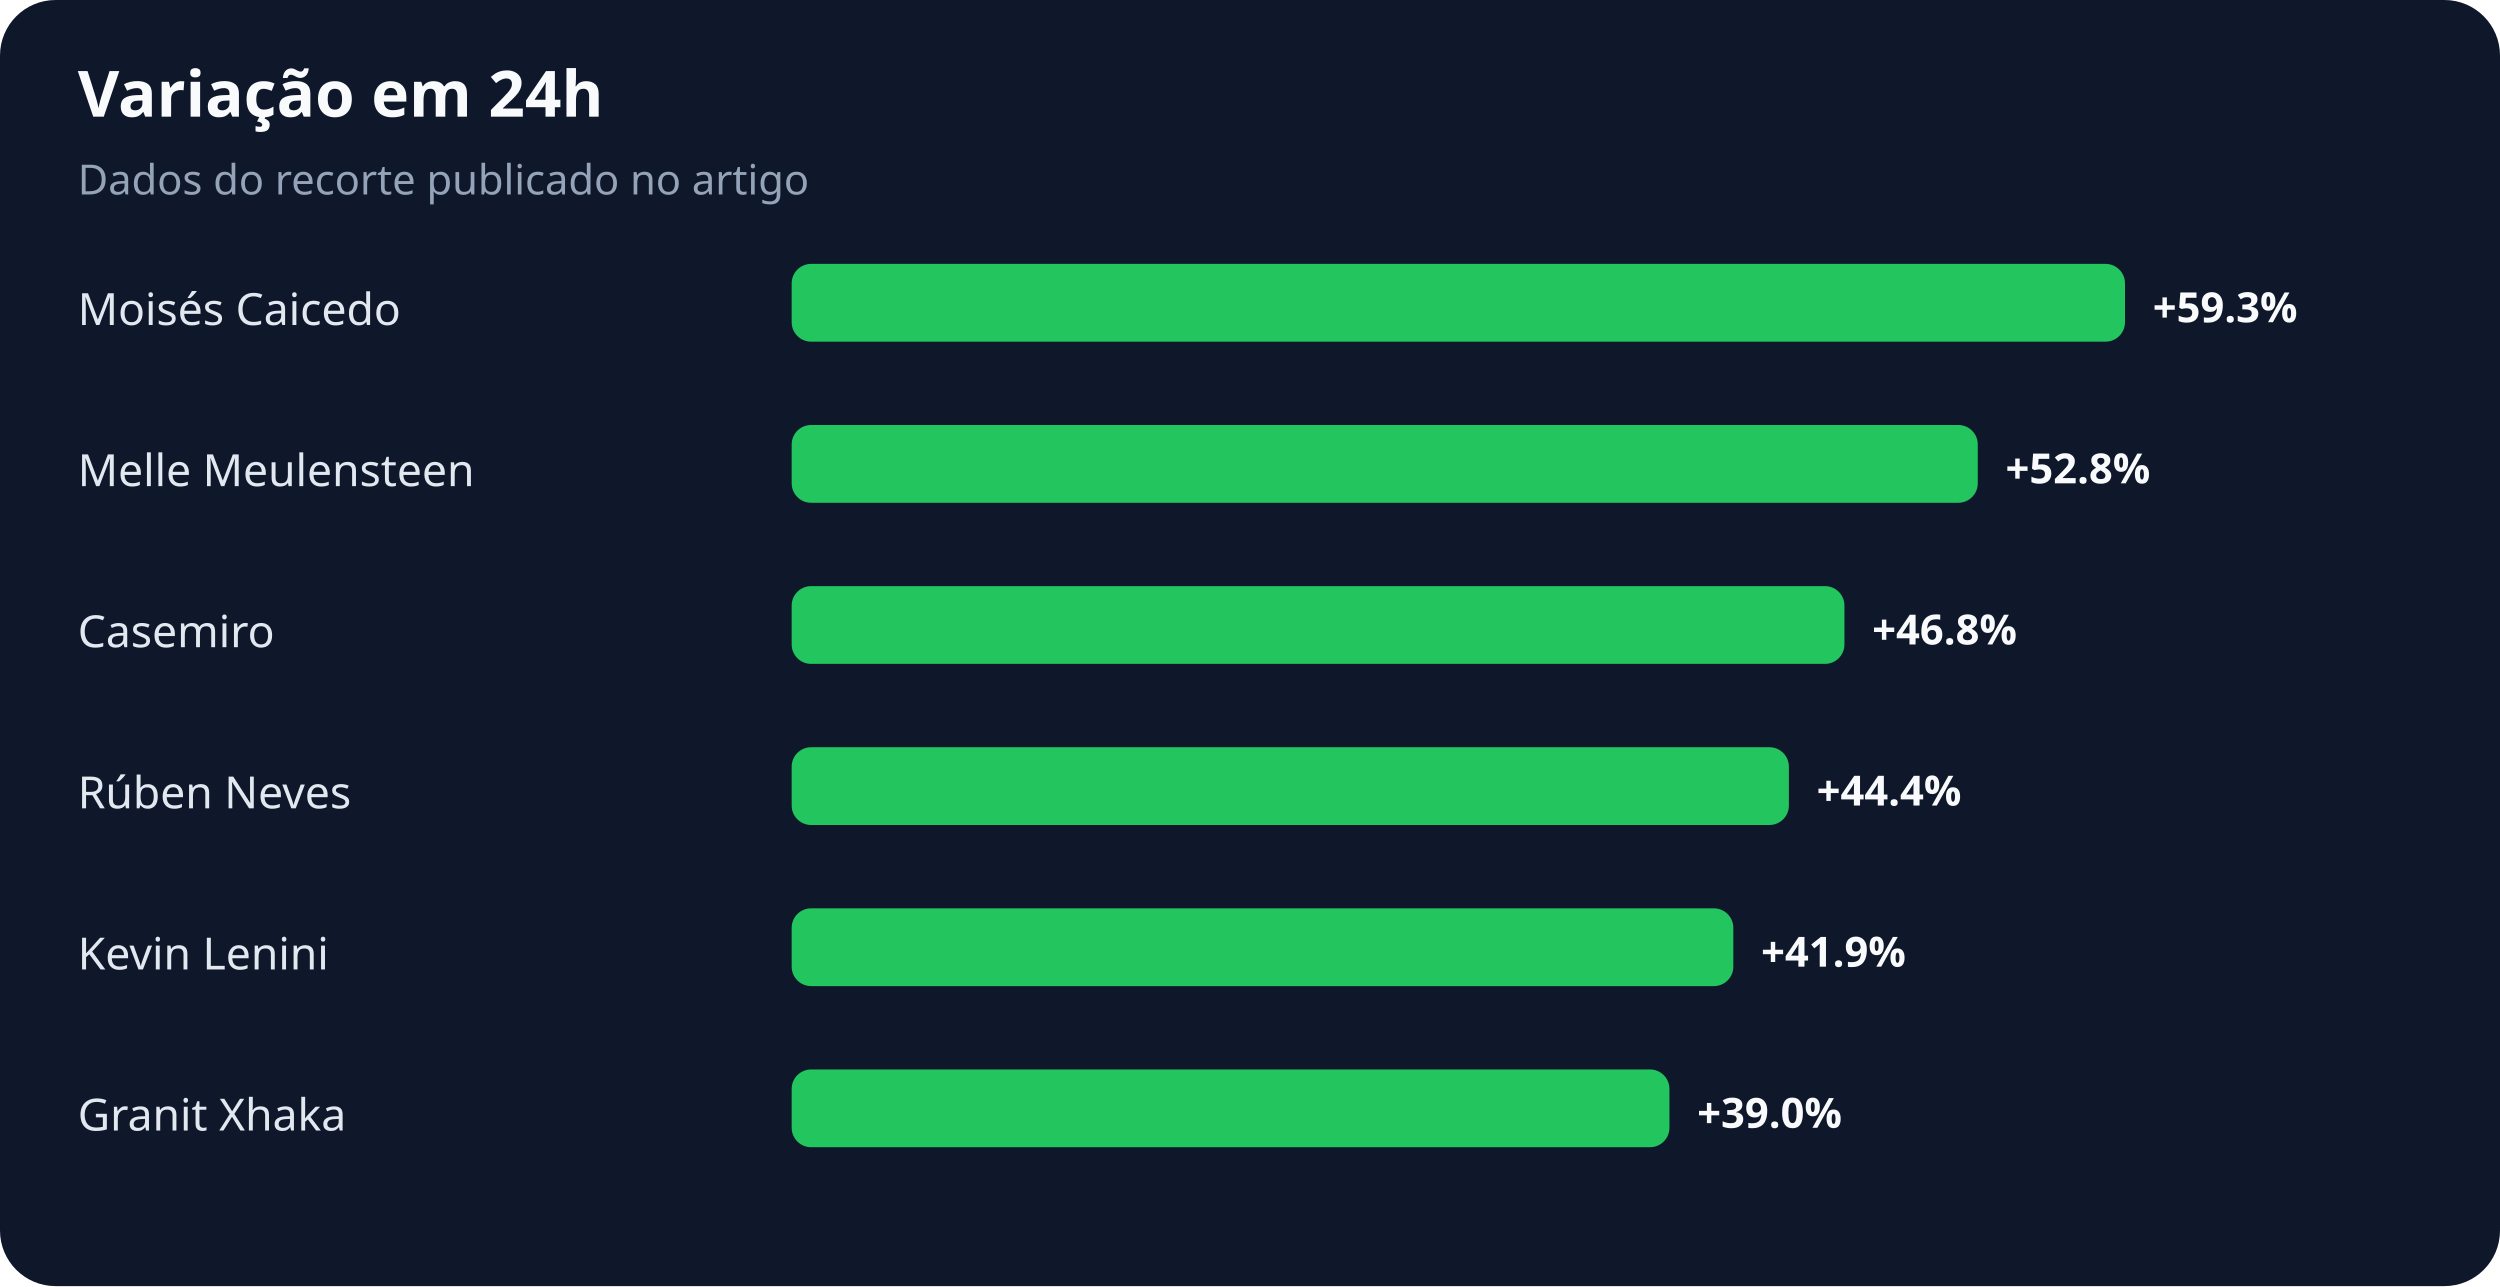
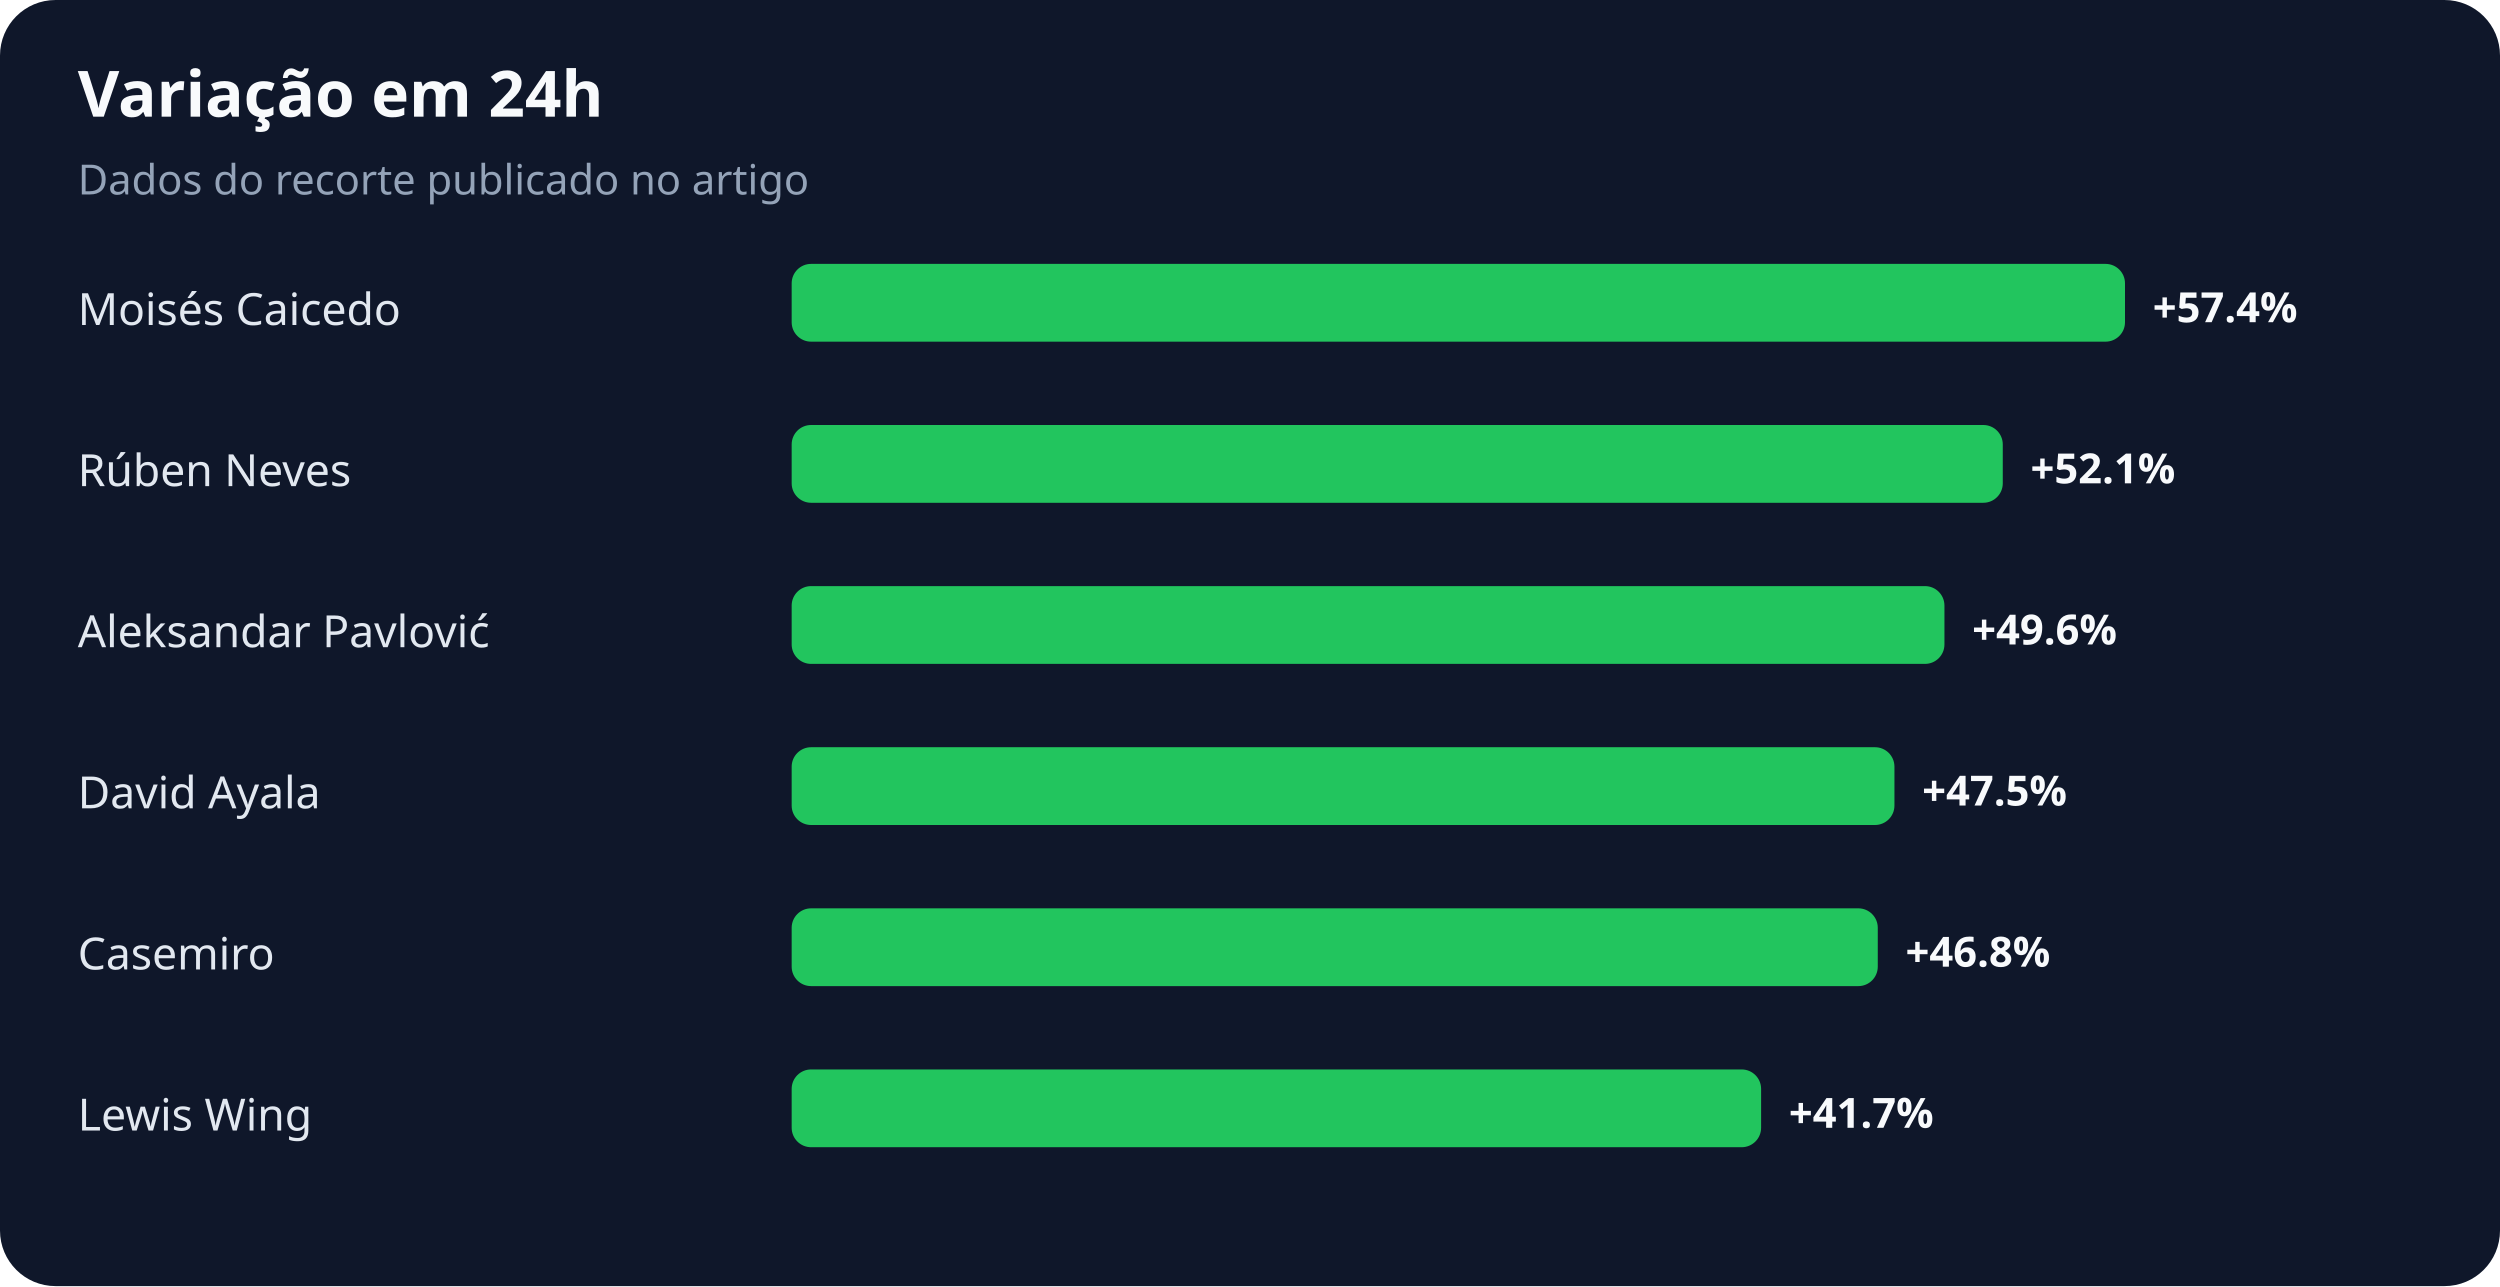
<svg xmlns="http://www.w3.org/2000/svg" width="900" height="463" viewBox="0 0 900 463" role="img" aria-labelledby="title desc">
  <rect width="100%" height="100%" rx="20" fill="#0f172a" />
  <text x="28" y="42" fill="#f8fafc" font-family="system-ui,sans-serif" font-size="23" font-weight="700">Variação em 24h</text>
  <text x="28" y="70" fill="#94a3b8" font-family="system-ui,sans-serif" font-size="15">Dados do recorte publicado no artigo</text>
  <text x="28" y="117" fill="#e2e8f0" font-family="system-ui,sans-serif" font-size="16">Moisés Caicedo</text>
  <rect x="285" y="95" width="480" height="28" rx="7" fill="#22c55e" />
-   <text x="775" y="116" fill="#f8fafc" font-family="system-ui,sans-serif" font-size="15" font-weight="700">+59.3%</text>
-   <text x="28" y="175" fill="#e2e8f0" font-family="system-ui,sans-serif" font-size="16">Melle Meulensteen</text>
-   <rect x="285" y="153" width="427" height="28" rx="7" fill="#22c55e" />
-   <text x="722" y="174" fill="#f8fafc" font-family="system-ui,sans-serif" font-size="15" font-weight="700">+52.8%</text>
-   <text x="28" y="233" fill="#e2e8f0" font-family="system-ui,sans-serif" font-size="16">Casemiro</text>
-   <rect x="285" y="211" width="379" height="28" rx="7" fill="#22c55e" />
-   <text x="674" y="232" fill="#f8fafc" font-family="system-ui,sans-serif" font-size="15" font-weight="700">+46.8%</text>
-   <text x="28" y="291" fill="#e2e8f0" font-family="system-ui,sans-serif" font-size="16">Rúben Neves</text>
-   <rect x="285" y="269" width="359" height="28" rx="7" fill="#22c55e" />
-   <text x="654" y="290" fill="#f8fafc" font-family="system-ui,sans-serif" font-size="15" font-weight="700">+44.4%</text>
-   <text x="28" y="349" fill="#e2e8f0" font-family="system-ui,sans-serif" font-size="16">Kevin Lenini</text>
-   <rect x="285" y="327" width="339" height="28" rx="7" fill="#22c55e" />
-   <text x="634" y="348" fill="#f8fafc" font-family="system-ui,sans-serif" font-size="15" font-weight="700">+41.9%</text>
-   <text x="28" y="407" fill="#e2e8f0" font-family="system-ui,sans-serif" font-size="16">Granit Xhaka</text>
-   <rect x="285" y="385" width="316" height="28" rx="7" fill="#22c55e" />
-   <text x="611" y="406" fill="#f8fafc" font-family="system-ui,sans-serif" font-size="15" font-weight="700">+39.0%</text>
+   <text x="775" y="116" fill="#f8fafc" font-family="system-ui,sans-serif" font-size="15" font-weight="700">+57.4%</text>
+   <text x="28" y="175" fill="#e2e8f0" font-family="system-ui,sans-serif" font-size="16">Rúben Neves</text>
+   <rect x="285" y="153" width="436" height="28" rx="7" fill="#22c55e" />
+   <text x="731" y="174" fill="#f8fafc" font-family="system-ui,sans-serif" font-size="15" font-weight="700">+52.1%</text>
+   <text x="28" y="233" fill="#e2e8f0" font-family="system-ui,sans-serif" font-size="16">Aleksandar Pavlović</text>
+   <rect x="285" y="211" width="415" height="28" rx="7" fill="#22c55e" />
+   <text x="710" y="232" fill="#f8fafc" font-family="system-ui,sans-serif" font-size="15" font-weight="700">+49.6%</text>
+   <text x="28" y="291" fill="#e2e8f0" font-family="system-ui,sans-serif" font-size="16">David Ayala</text>
+   <rect x="285" y="269" width="397" height="28" rx="7" fill="#22c55e" />
+   <text x="692" y="290" fill="#f8fafc" font-family="system-ui,sans-serif" font-size="15" font-weight="700">+47.5%</text>
+   <text x="28" y="349" fill="#e2e8f0" font-family="system-ui,sans-serif" font-size="16">Casemiro</text>
+   <rect x="285" y="327" width="391" height="28" rx="7" fill="#22c55e" />
+   <text x="686" y="348" fill="#f8fafc" font-family="system-ui,sans-serif" font-size="15" font-weight="700">+46.8%</text>
+   <text x="28" y="407" fill="#e2e8f0" font-family="system-ui,sans-serif" font-size="16">Lewis Wing</text>
+   <rect x="285" y="385" width="349" height="28" rx="7" fill="#22c55e" />
+   <text x="644" y="406" fill="#f8fafc" font-family="system-ui,sans-serif" font-size="15" font-weight="700">+41.7%</text>
</svg>
